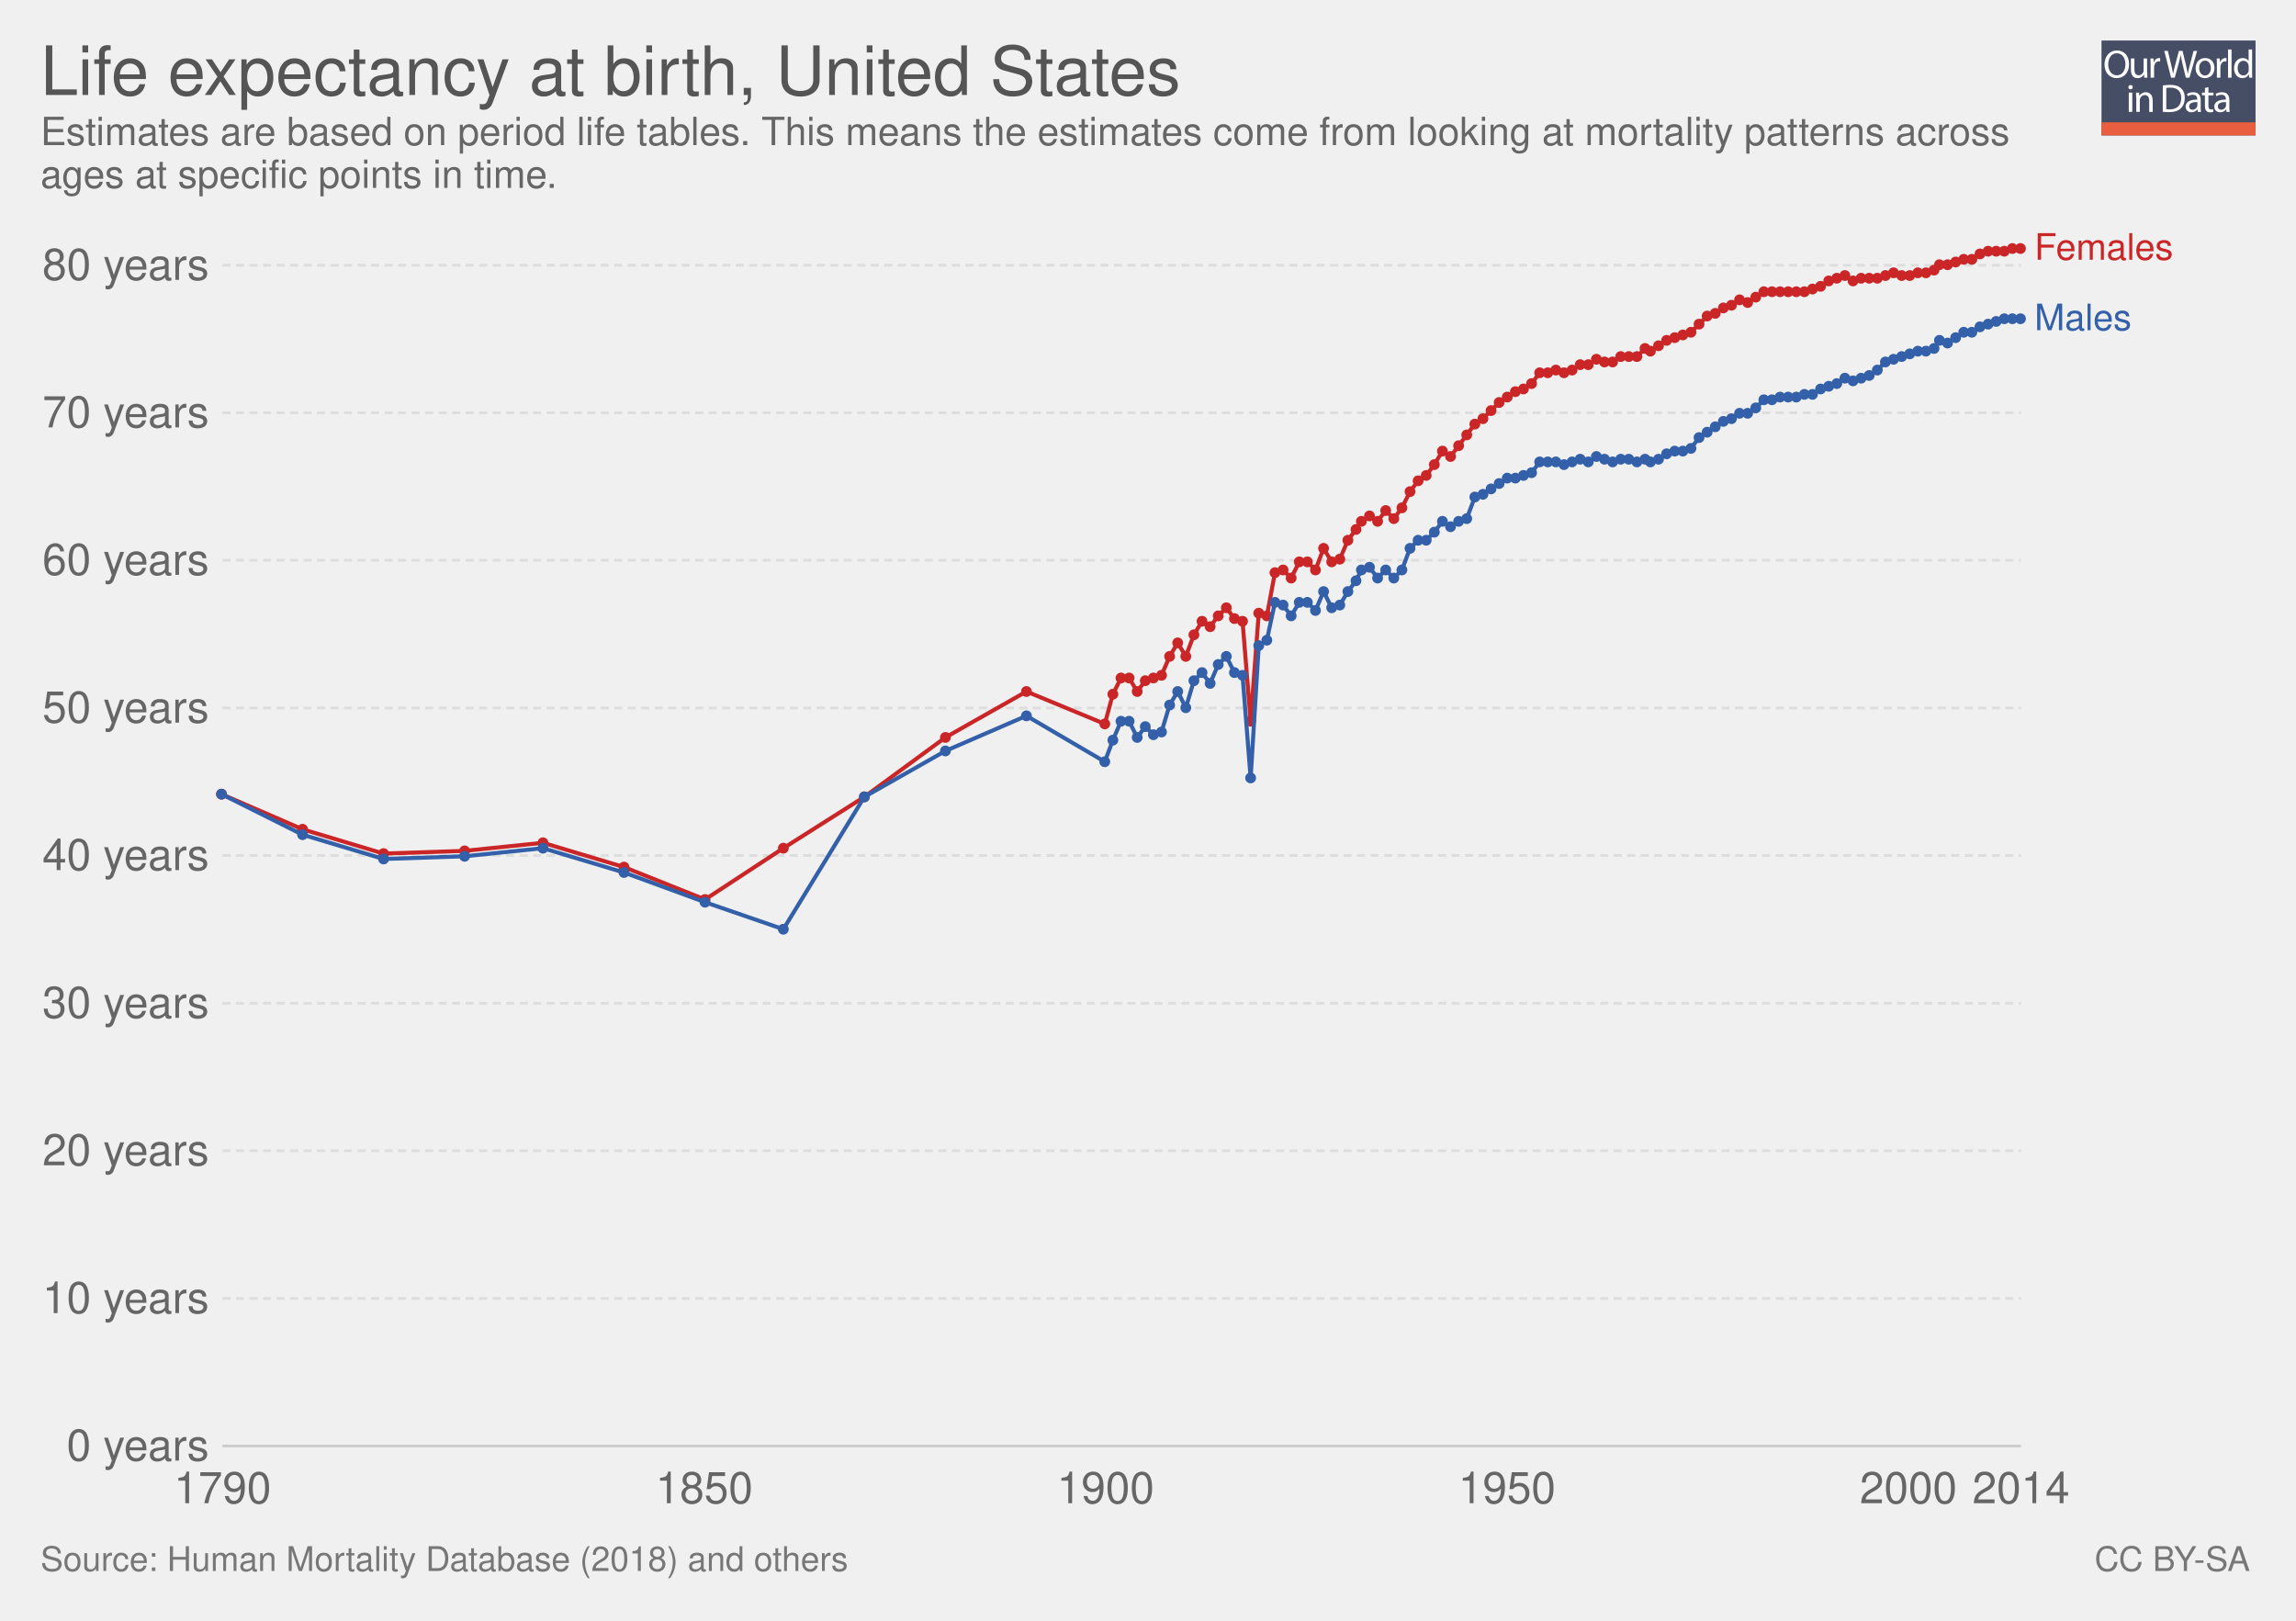
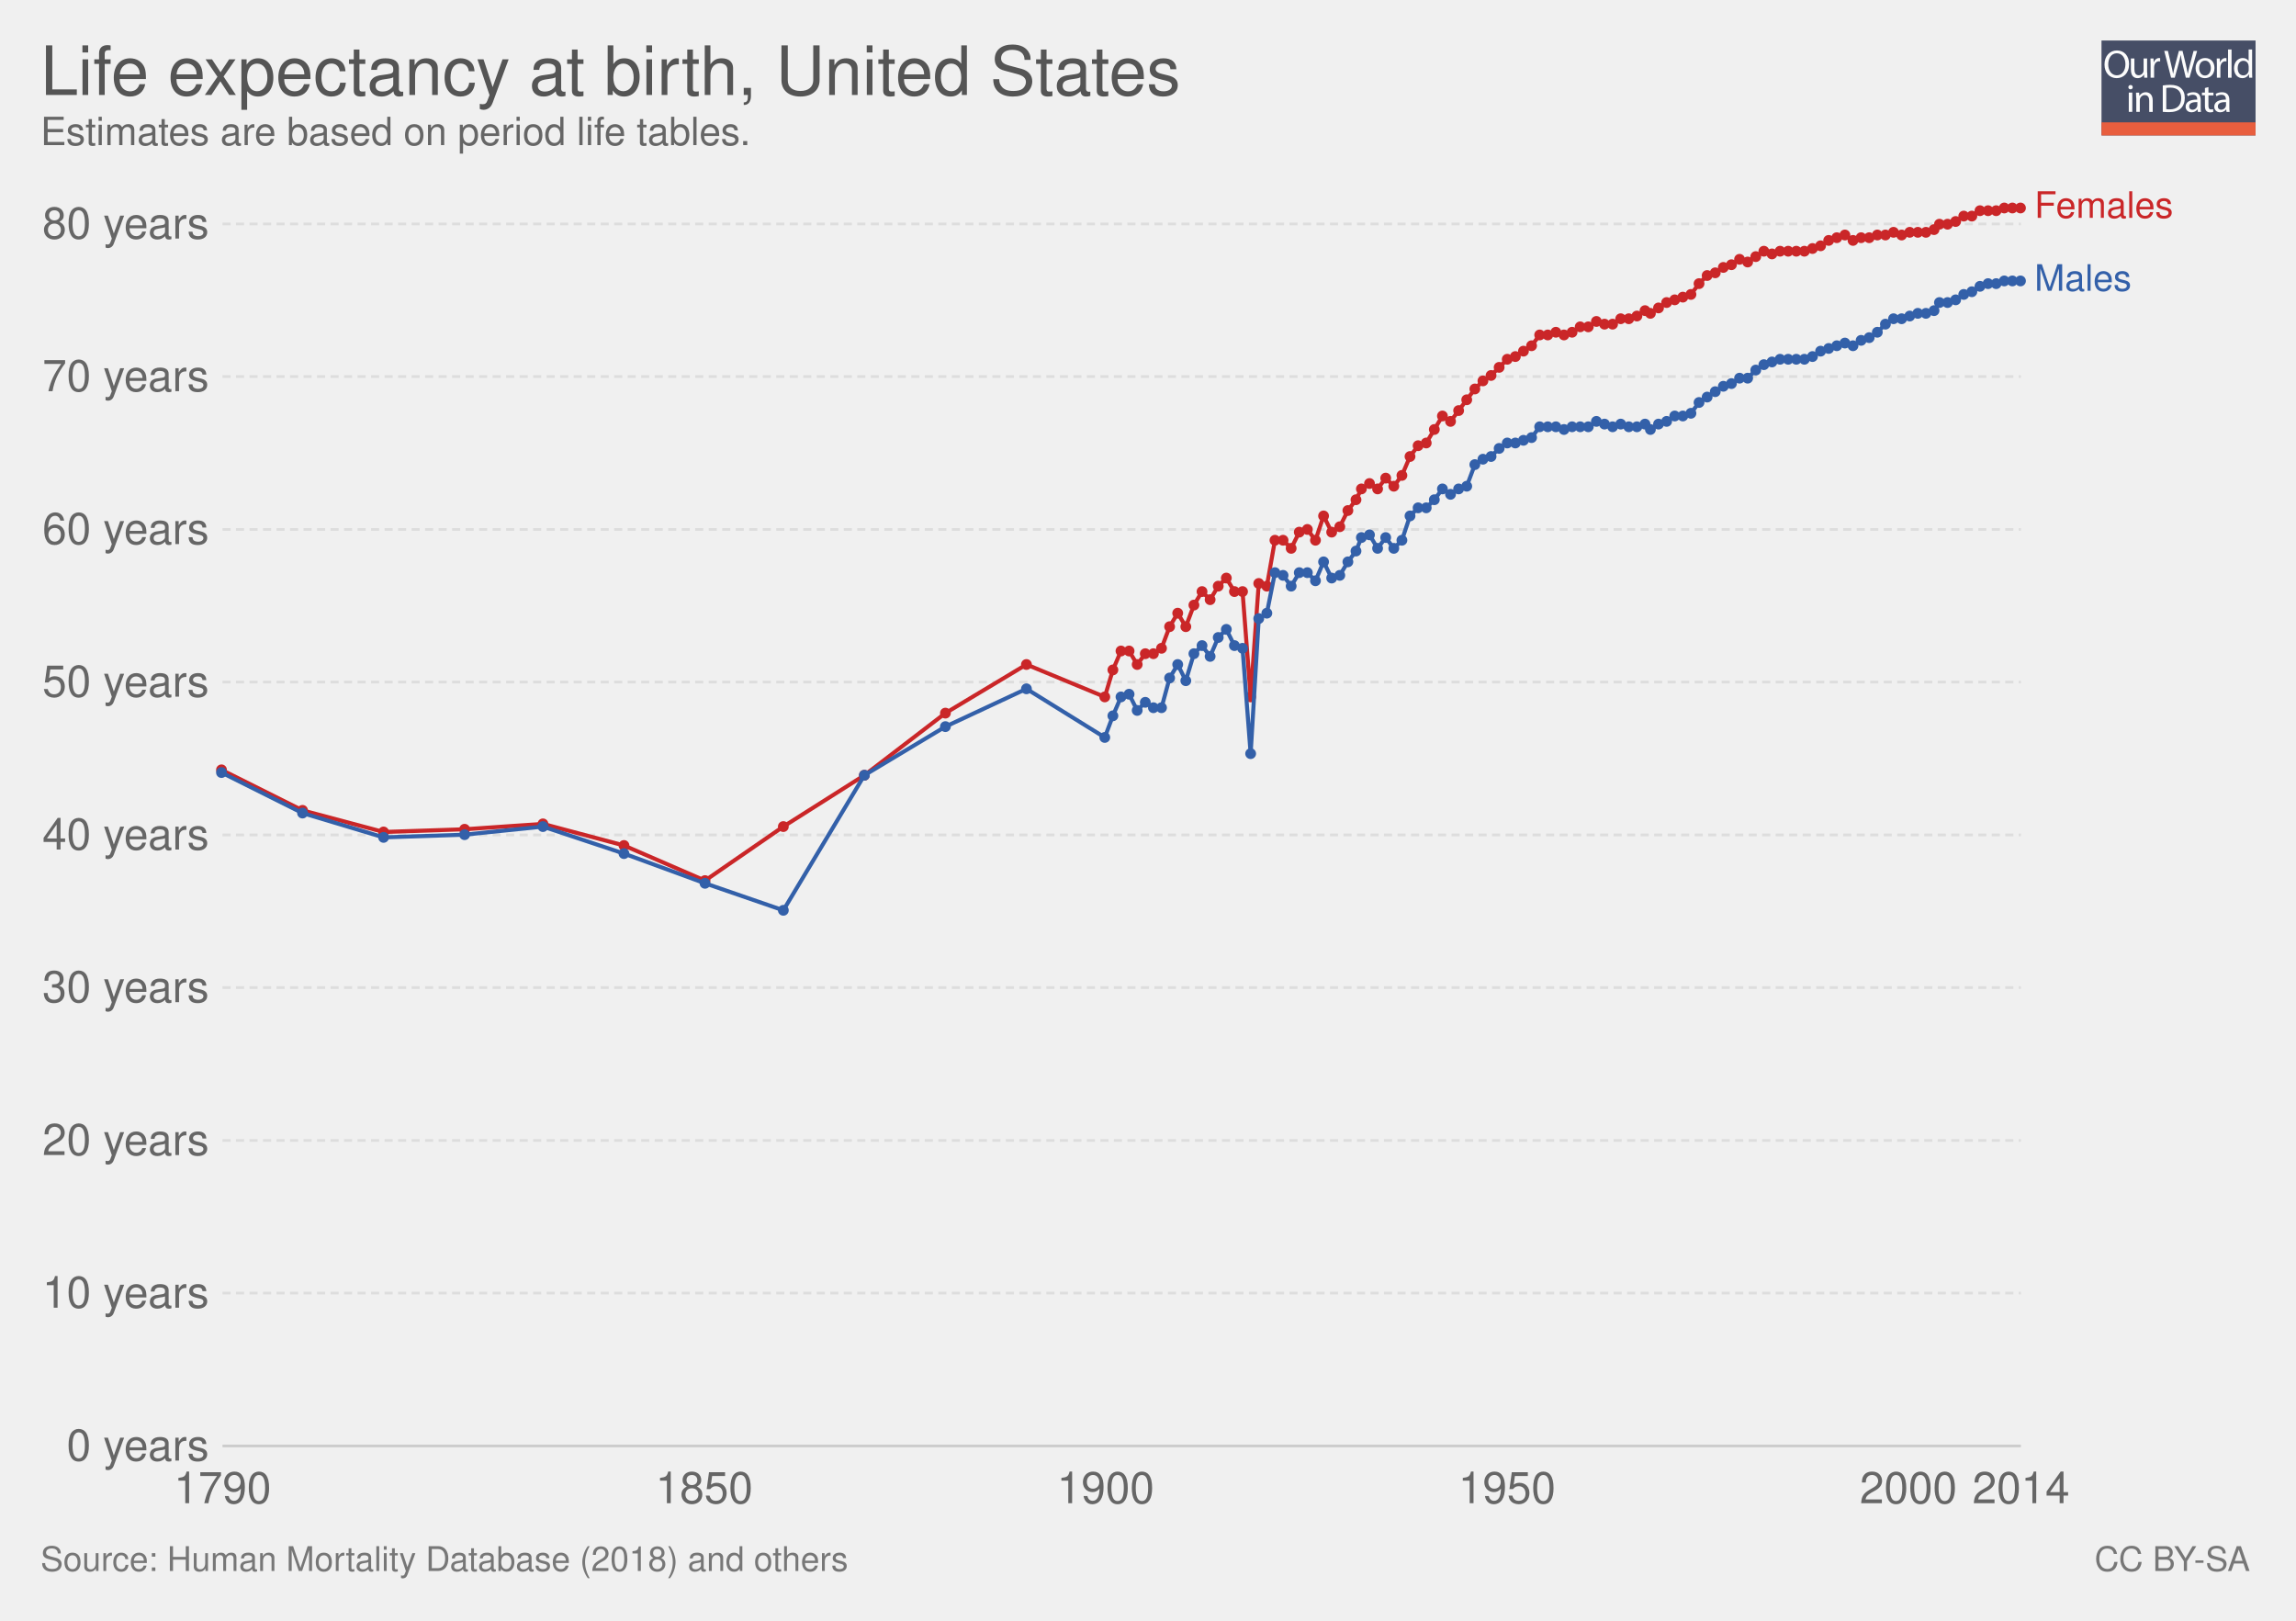
<svg xmlns="http://www.w3.org/2000/svg" xmlns:xlink="http://www.w3.org/1999/xlink" version="1.1" style="font-family: 'Helvetica Neue', Helvetica, Arial, sans-serif; font-size: 18px; background-color: white; text-rendering: optimizeLegibility; -webkit-font-smoothing: antialiased;" width="850" height="600">
  <g class="ChartTab">
    <g class="HeaderView">
      <g opacity="0.8" transform="translate(778, 15) scale(0.27)">
        <a xlink:href="https://ourworldindata.org" target="_blank">
          <g>
            <rect x="0" y="0" fill="#1B2543" width="211.2" height="130.1" />
            <rect x="0" y="112.2" fill="#E63912" width="211.2" height="17.9" />
            <g>
              <rect x="1.2" y="12.3" fill="none" width="210.2" height="99.2" />
              <path fill="#FFFFFF" d="M37.8,32.2c0,12.7-7.7,19.4-17.1,19.4c-9.7,0-16.6-7.5-16.6-18.7c0-11.7,7.3-19.3,17.1-19.3 C31.3,13.7,37.8,21.3,37.8,32.2z M9.2,32.8c0,7.9,4.3,14.9,11.8,14.9c7.5,0,11.8-6.9,11.8-15.3c0-7.3-3.8-14.9-11.8-14.9 C13.1,17.5,9.2,24.8,9.2,32.8z" />
              <path fill="#FFFFFF" d="M62.7,43.8c0,2.7,0.1,5.1,0.2,7.2h-4.3l-0.3-4.3h-0.1c-1.3,2.1-4,4.9-8.8,4.9c-4.2,0-9.1-2.3-9.1-11.6 V24.6h4.8v14.6c0,5,1.5,8.4,5.9,8.4c3.2,0,5.5-2.2,6.3-4.4c0.3-0.7,0.4-1.6,0.4-2.5V24.6h4.8V43.8z" />
              <path fill="#FFFFFF" d="M67.3,32.8c0-3.1-0.1-5.8-0.2-8.2h4.2l0.2,5.2h0.2c1.2-3.5,4.1-5.8,7.3-5.8c0.5,0,0.9,0.1,1.4,0.2v4.5 c-0.5-0.1-1-0.2-1.6-0.2c-3.4,0-5.8,2.6-6.5,6.2c-0.1,0.7-0.2,1.4-0.2,2.2V51h-4.8V32.8z" />
              <path fill="#FFFFFF" d="M95.4,51l-9.4-36.8h5l4.4,18.6c1.1,4.6,2.1,9.2,2.7,12.7h0.1c0.6-3.7,1.8-8,3-12.8l4.9-18.5h5l4.5,18.7 c1,4.4,2,8.7,2.6,12.6h0.1c0.8-4,1.8-8.1,3-12.7l4.9-18.5h4.9L120.6,51h-5L111,31.9c-1.1-4.7-1.9-8.3-2.4-12h-0.1 c-0.7,3.7-1.5,7.3-2.8,12L100.4,51H95.4z" />
              <path fill="#FFFFFF" d="M154.9,37.6c0,9.8-6.8,14-13.2,14c-7.2,0-12.7-5.2-12.7-13.6c0-8.8,5.8-14,13.1-14 C149.8,24,154.9,29.5,154.9,37.6z M133.9,37.9c0,5.8,3.3,10.1,8,10.1c4.6,0,8-4.3,8-10.3c0-4.5-2.2-10.1-7.9-10.1 C136.3,27.6,133.9,32.8,133.9,37.9z" />
              <path fill="#FFFFFF" d="M158.2,32.8c0-3.1-0.1-5.8-0.2-8.2h4.2l0.2,5.2h0.2c1.2-3.5,4.1-5.8,7.3-5.8c0.5,0,0.9,0.1,1.4,0.2v4.5 c-0.5-0.1-1-0.2-1.6-0.2c-3.4,0-5.8,2.6-6.5,6.2c-0.1,0.7-0.2,1.4-0.2,2.2V51h-4.8V32.8z" />
              <path fill="#FFFFFF" d="M173.5,12.3h4.8V51h-4.8V12.3z" />
              <path fill="#FFFFFF" d="M206.5,12.3v31.9c0,2.3,0.1,5,0.2,6.8h-4.3l-0.2-4.6H202c-1.5,2.9-4.7,5.2-9,5.2 c-6.4,0-11.3-5.4-11.3-13.4c-0.1-8.8,5.4-14.2,11.9-14.2c4,0,6.8,1.9,8,4h0.1V12.3H206.5z M201.7,35.4c0-0.6-0.1-1.4-0.2-2 c-0.7-3.1-3.3-5.6-6.9-5.6c-5,0-7.9,4.4-7.9,10.2c0,5.3,2.6,9.8,7.8,9.8c3.2,0,6.2-2.1,7.1-5.7c0.2-0.7,0.2-1.3,0.2-2.1V35.4z" />
              <path fill="#FFFFFF" d="M42.8,64c0.1,1.6-1.1,2.9-3.1,2.9c-1.7,0-2.9-1.3-2.9-2.9c0-1.7,1.3-3,3-3C41.7,61,42.8,62.3,42.8,64z M37.4,97.8V71.4h4.8v26.4H37.4z" />
              <path fill="#FFFFFF" d="M47.5,78.6c0-2.7-0.1-5-0.2-7.1h4.3l0.3,4.4h0.1c1.3-2.5,4.4-5,8.8-5c3.7,0,9.4,2.2,9.4,11.2v15.8h-4.8 V82.6c0-4.3-1.6-7.8-6.1-7.8c-3.2,0-5.6,2.2-6.5,4.9c-0.2,0.6-0.3,1.4-0.3,2.2v15.9h-4.8V78.6z" />
              <path fill="#FFFFFF" d="M84,61.6c2.9-0.4,6.3-0.8,10.1-0.8c6.8,0,11.7,1.6,14.9,4.6c3.3,3,5.2,7.3,5.2,13.2c0,6-1.9,10.9-5.3,14.3 c-3.4,3.4-9.1,5.3-16.3,5.3c-3.4,0-6.2-0.2-8.6-0.4V61.6z M88.8,94.1c1.2,0.2,3,0.3,4.8,0.3c10.2,0,15.7-5.7,15.7-15.6 c0.1-8.7-4.9-14.2-14.9-14.2c-2.5,0-4.3,0.2-5.6,0.5V94.1z" />
              <path fill="#FFFFFF" d="M132.1,97.8l-0.4-3.3h-0.2c-1.5,2.1-4.3,3.9-8.1,3.9c-5.4,0-8.1-3.8-8.1-7.6c0-6.4,5.7-9.9,15.9-9.8v-0.5 c0-2.2-0.6-6.1-6-6.1c-2.5,0-5,0.8-6.9,2l-1.1-3.2c2.2-1.4,5.4-2.3,8.7-2.3c8.1,0,10.1,5.5,10.1,10.8v9.9c0,2.3,0.1,4.5,0.4,6.3 H132.1z M131.4,84.4c-5.3-0.1-11.2,0.8-11.2,5.9c0,3.1,2.1,4.6,4.5,4.6c3.4,0,5.6-2.2,6.4-4.4c0.2-0.5,0.3-1,0.3-1.5V84.4z" />
              <path fill="#FFFFFF" d="M146.6,63.9v7.6h6.9v3.7h-6.9v14.2c0,3.3,0.9,5.1,3.6,5.1c1.3,0,2.2-0.2,2.8-0.3l0.2,3.6 c-0.9,0.4-2.4,0.7-4.3,0.7c-2.2,0-4-0.7-5.2-2c-1.4-1.4-1.9-3.8-1.9-6.9V75.1h-4.1v-3.7h4.1v-6.3L146.6,63.9z" />
              <path fill="#FFFFFF" d="M171.4,97.8l-0.4-3.3h-0.2c-1.5,2.1-4.3,3.9-8.1,3.9c-5.4,0-8.1-3.8-8.1-7.6c0-6.4,5.7-9.9,15.9-9.8v-0.5 c0-2.2-0.6-6.1-6-6.1c-2.5,0-5,0.8-6.9,2l-1.1-3.2c2.2-1.4,5.4-2.3,8.7-2.3c8.1,0,10.1,5.5,10.1,10.8v9.9c0,2.3,0.1,4.5,0.4,6.3 H171.4z M170.7,84.4c-5.3-0.1-11.2,0.8-11.2,5.9c0,3.1,2.1,4.6,4.5,4.6c3.4,0,5.6-2.2,6.4-4.4c0.2-0.5,0.3-1,0.3-1.5V84.4z" />
            </g>
          </g>
        </a>
      </g>
      <a href="https://ourworldindata.org/grapher/life-expectation-at-birth-by-sex" target="_blank">
        <text font-size="25.20" x="15.0" y="35.2" fill="#555">
          <tspan x="15" y="35.16">Life expectancy at birth, United States</tspan>
        </text>
      </a>
      <text font-size="14.40" x="15.0" y="53.7" fill="#666">
-         <tspan x="15" y="53.72">Estimates are based on period life tables. This means the estimates come from looking at mortality patterns across</tspan>
-         <tspan x="15" y="69.56">ages at specific points in time. </tspan>
+         <tspan x="15" y="53.72">Estimates are based on period life tables.</tspan>
      </text>
    </g>
    <g class="LineChart">
      <defs>
        <clipPath id="boundsClip-1">
-           <rect x="72.37" y="0" width="830" height="928.8" />
+           <rect x="72.37" y="0" width="830" height="959.8" />
        </clipPath>
      </defs>
      <g class="AxisBoxView">
        <g class="HorizontalAxis">
          <text x="82.4" y="556.5" fill="#666" text-anchor="middle" font-size="16.2">1790</text>
          <text x="260.7" y="556.5" fill="#666" text-anchor="middle" font-size="16.2">1850</text>
          <text x="409.3" y="556.5" fill="#666" text-anchor="middle" font-size="16.2">1900</text>
          <text x="557.9" y="556.5" fill="#666" text-anchor="middle" font-size="16.2">1950</text>
          <text x="706.5" y="556.5" fill="#666" text-anchor="middle" font-size="16.2">2000</text>
          <text x="748.2" y="556.5" fill="#666" text-anchor="middle" font-size="16.2">2014</text>
        </g>
        <g class="VerticalAxis">
          <text x="77.37" y="535.3" fill="#666" dominant-baseline="middle" text-anchor="end" font-size="16.2">0 years</text>
-           <text x="77.37" y="480.7" fill="#666" dominant-baseline="middle" text-anchor="end" font-size="16.2">10 years</text>
-           <text x="77.37" y="426" fill="#666" dominant-baseline="middle" text-anchor="end" font-size="16.2">20 years</text>
-           <text x="77.37" y="371.4" fill="#666" dominant-baseline="middle" text-anchor="end" font-size="16.2">30 years</text>
-           <text x="77.37" y="316.7" fill="#666" dominant-baseline="middle" text-anchor="end" font-size="16.2">40 years</text>
-           <text x="77.37" y="262.1" fill="#666" dominant-baseline="middle" text-anchor="end" font-size="16.2">50 years</text>
-           <text x="77.37" y="207.4" fill="#666" dominant-baseline="middle" text-anchor="end" font-size="16.2">60 years</text>
-           <text x="77.37" y="152.8" fill="#666" dominant-baseline="middle" text-anchor="end" font-size="16.2">70 years</text>
-           <text x="77.37" y="98.2" fill="#666" dominant-baseline="middle" text-anchor="end" font-size="16.2">80 years</text>
+           <text x="77.37" y="478.7" fill="#666" dominant-baseline="middle" text-anchor="end" font-size="16.2">10 years</text>
+           <text x="77.37" y="422.2" fill="#666" dominant-baseline="middle" text-anchor="end" font-size="16.2">20 years</text>
+           <text x="77.37" y="365.6" fill="#666" dominant-baseline="middle" text-anchor="end" font-size="16.2">30 years</text>
+           <text x="77.37" y="309.1" fill="#666" dominant-baseline="middle" text-anchor="end" font-size="16.2">40 years</text>
+           <text x="77.37" y="252.5" fill="#666" dominant-baseline="middle" text-anchor="end" font-size="16.2">50 years</text>
+           <text x="77.37" y="196" fill="#666" dominant-baseline="middle" text-anchor="end" font-size="16.2">60 years</text>
+           <text x="77.37" y="139.4" fill="#666" dominant-baseline="middle" text-anchor="end" font-size="16.2">70 years</text>
+           <text x="77.37" y="82.9" fill="#666" dominant-baseline="middle" text-anchor="end" font-size="16.2">80 years</text>
        </g>
        <g class="AxisGridLines">
          <line x1="82.37" y1="535.3" x2="748.16" y2="535.3" stroke="#ccc" />
-           <line x1="82.37" y1="480.7" x2="748.16" y2="480.7" stroke="#ddd" stroke-dasharray="3,2" />
-           <line x1="82.37" y1="426" x2="748.16" y2="426" stroke="#ddd" stroke-dasharray="3,2" />
-           <line x1="82.37" y1="371.4" x2="748.16" y2="371.4" stroke="#ddd" stroke-dasharray="3,2" />
-           <line x1="82.37" y1="316.7" x2="748.16" y2="316.7" stroke="#ddd" stroke-dasharray="3,2" />
-           <line x1="82.37" y1="262.1" x2="748.16" y2="262.1" stroke="#ddd" stroke-dasharray="3,2" />
-           <line x1="82.37" y1="207.4" x2="748.16" y2="207.4" stroke="#ddd" stroke-dasharray="3,2" />
-           <line x1="82.37" y1="152.8" x2="748.16" y2="152.8" stroke="#ddd" stroke-dasharray="3,2" />
-           <line x1="82.37" y1="98.2" x2="748.16" y2="98.2" stroke="#ddd" stroke-dasharray="3,2" />
+           <line x1="82.37" y1="478.7" x2="748.16" y2="478.7" stroke="#ddd" stroke-dasharray="3,2" />
+           <line x1="82.37" y1="422.2" x2="748.16" y2="422.2" stroke="#ddd" stroke-dasharray="3,2" />
+           <line x1="82.37" y1="365.6" x2="748.16" y2="365.6" stroke="#ddd" stroke-dasharray="3,2" />
+           <line x1="82.37" y1="309.1" x2="748.16" y2="309.1" stroke="#ddd" stroke-dasharray="3,2" />
+           <line x1="82.37" y1="252.5" x2="748.16" y2="252.5" stroke="#ddd" stroke-dasharray="3,2" />
+           <line x1="82.37" y1="196" x2="748.16" y2="196" stroke="#ddd" stroke-dasharray="3,2" />
+           <line x1="82.37" y1="139.4" x2="748.16" y2="139.4" stroke="#ddd" stroke-dasharray="3,2" />
+           <line x1="82.37" y1="82.9" x2="748.16" y2="82.9" stroke="#ddd" stroke-dasharray="3,2" />
        </g>
      </g>
      <g clip-path="url(#boundsClip-1)">
        <g class="HeightedLegend clickable">
          <g class="legendMark">
-             <rect x="748.16" y="85.35" width="86.84" height="13.5" fill="#fff" opacity="0" />
-             <text font-size="13.50" x="753.2" y="96.1" fill="#ca2628">
-               <tspan x="753.16" y="96.15">Females</tspan>
+             <rect x="748.16" y="69.85" width="86.84" height="13.5" fill="#fff" opacity="0" />
+             <text font-size="13.50" x="753.2" y="80.6" fill="#ca2628">
+               <tspan x="753.16" y="80.65">Females</tspan>
            </text>
          </g>
          <g class="legendMark">
-             <rect x="748.16" y="111.45" width="71.045" height="13.5" fill="#fff" opacity="0" />
-             <text font-size="13.50" x="753.2" y="122.3" fill="#3360a9">
-               <tspan x="753.16" y="122.25">Males</tspan>
+             <rect x="748.16" y="96.85" width="71.045" height="13.5" fill="#fff" opacity="0" />
+             <text font-size="13.50" x="753.2" y="107.6" fill="#3360a9">
+               <tspan x="753.16" y="107.65">Males</tspan>
            </text>
          </g>
        </g>
        <g class="Lines">
-           <rect x="82" y="92" width="666" height="443" fill="rgba(255,255,255,0)" opacity="0" />
+           <rect x="82" y="77" width="666" height="459" fill="rgba(255,255,255,0)" opacity="0" />
          <g class="key-United-States_0">
-             <path stroke="#ca2628" stroke-linecap="round" d="M82 294L112 307L142 316L172 315L201 312L231 321L261 333L290 314L320 295L350 273L380 256L409 268L412 257L415 251L418 251L421 256L424 252L427 251L430 250L433 243L436 238L439 243L442 235L445 230L448 232L451 228L454 225L457 229L460 230L463 267L466 227L469 228L472 212L475 211L478 214L481 208L484 208L487 211L490 203L493 208L496 207L499 200L502 196L504 193L507 191L510 193L513 189L516 192L519 188L522 182L525 178L528 176L531 172L534 167L537 169L540 165L543 161L546 157L549 155L552 152L555 149L558 147L561 145L564 144L567 142L570 138L573 138L576 137L579 138L582 137L585 135L588 135L591 133L594 134L597 134L600 132L603 132L606 132L609 129L611 130L614 128L617 126L620 125L623 124L626 123L629 120L632 117L635 116L638 114L641 113L644 111L647 112L650 110L653 108L656 108L659 108L662 108L665 108L668 108L671 107L674 106L677 104L680 103L683 102L686 104L689 103L692 103L695 103L698 102L701 101L704 102L707 102L710 101L713 101L716 100L718 98L721 98L724 97L727 96L730 96L733 94L736 93L739 93L742 93L745 92L748 92" fill="none" stroke-width="1.5" />
+             <path stroke="#ca2628" stroke-linecap="round" d="M82 285L112 300L142 308L172 307L201 305L231 313L261 326L290 306L320 287L350 264L380 246L409 258L412 248L415 241L418 241L421 246L424 242L427 242L430 240L433 232L436 227L439 232L442 224L445 219L448 222L451 217L454 214L457 219L460 219L463 258L466 216L469 217L472 200L475 200L478 203L481 197L484 196L487 200L490 191L493 197L496 195L499 189L502 185L504 181L507 179L510 181L513 177L516 180L519 176L522 169L525 165L528 164L531 159L534 154L537 156L540 152L543 148L546 144L549 141L552 139L555 136L558 133L561 132L564 130L567 128L570 124L573 124L576 123L579 124L582 123L585 121L588 121L591 119L594 120L597 120L600 118L603 118L606 117L609 115L611 116L614 114L617 112L620 111L623 110L626 109L629 105L632 102L635 101L638 99L641 98L644 96L647 97L650 95L653 93L656 94L659 93L662 93L665 93L668 93L671 92L674 91L677 89L680 88L683 87L686 89L689 88L692 88L695 87L698 87L701 86L704 87L707 86L710 86L713 86L716 85L718 83L721 83L724 82L727 80L730 80L733 78L736 78L739 78L742 77L745 77L748 77" fill="none" stroke-width="1.5" />
            <g fill="#ca2628">
-               <circle cx="82" cy="294" r="2" />
-               <circle cx="112" cy="307" r="2" />
-               <circle cx="142" cy="316" r="2" />
-               <circle cx="172" cy="315" r="2" />
-               <circle cx="201" cy="312" r="2" />
-               <circle cx="231" cy="321" r="2" />
-               <circle cx="261" cy="333" r="2" />
-               <circle cx="290" cy="314" r="2" />
-               <circle cx="320" cy="295" r="2" />
-               <circle cx="350" cy="273" r="2" />
-               <circle cx="380" cy="256" r="2" />
-               <circle cx="409" cy="268" r="2" />
-               <circle cx="412" cy="257" r="2" />
-               <circle cx="415" cy="251" r="2" />
-               <circle cx="418" cy="251" r="2" />
-               <circle cx="421" cy="256" r="2" />
-               <circle cx="424" cy="252" r="2" />
-               <circle cx="427" cy="251" r="2" />
-               <circle cx="430" cy="250" r="2" />
-               <circle cx="433" cy="243" r="2" />
-               <circle cx="436" cy="238" r="2" />
-               <circle cx="439" cy="243" r="2" />
-               <circle cx="442" cy="235" r="2" />
-               <circle cx="445" cy="230" r="2" />
-               <circle cx="448" cy="232" r="2" />
-               <circle cx="451" cy="228" r="2" />
-               <circle cx="454" cy="225" r="2" />
-               <circle cx="457" cy="229" r="2" />
-               <circle cx="460" cy="230" r="2" />
-               <circle cx="463" cy="267" r="2" />
-               <circle cx="466" cy="227" r="2" />
-               <circle cx="469" cy="228" r="2" />
+               <circle cx="82" cy="285" r="2" />
+               <circle cx="112" cy="300" r="2" />
+               <circle cx="142" cy="308" r="2" />
+               <circle cx="172" cy="307" r="2" />
+               <circle cx="201" cy="305" r="2" />
+               <circle cx="231" cy="313" r="2" />
+               <circle cx="261" cy="326" r="2" />
+               <circle cx="290" cy="306" r="2" />
+               <circle cx="320" cy="287" r="2" />
+               <circle cx="350" cy="264" r="2" />
+               <circle cx="380" cy="246" r="2" />
+               <circle cx="409" cy="258" r="2" />
+               <circle cx="412" cy="248" r="2" />
+               <circle cx="415" cy="241" r="2" />
+               <circle cx="418" cy="241" r="2" />
+               <circle cx="421" cy="246" r="2" />
+               <circle cx="424" cy="242" r="2" />
+               <circle cx="427" cy="242" r="2" />
+               <circle cx="430" cy="240" r="2" />
+               <circle cx="433" cy="232" r="2" />
+               <circle cx="436" cy="227" r="2" />
+               <circle cx="439" cy="232" r="2" />
+               <circle cx="442" cy="224" r="2" />
+               <circle cx="445" cy="219" r="2" />
+               <circle cx="448" cy="222" r="2" />
+               <circle cx="451" cy="217" r="2" />
+               <circle cx="454" cy="214" r="2" />
+               <circle cx="457" cy="219" r="2" />
+               <circle cx="460" cy="219" r="2" />
+               <circle cx="463" cy="258" r="2" />
+               <circle cx="466" cy="216" r="2" />
+               <circle cx="469" cy="217" r="2" />
+               <circle cx="472" cy="200" r="2" />
+               <circle cx="475" cy="200" r="2" />
+               <circle cx="478" cy="203" r="2" />
+               <circle cx="481" cy="197" r="2" />
+               <circle cx="484" cy="196" r="2" />
+               <circle cx="487" cy="200" r="2" />
+               <circle cx="490" cy="191" r="2" />
+               <circle cx="493" cy="197" r="2" />
+               <circle cx="496" cy="195" r="2" />
+               <circle cx="499" cy="189" r="2" />
+               <circle cx="502" cy="185" r="2" />
+               <circle cx="504" cy="181" r="2" />
+               <circle cx="507" cy="179" r="2" />
+               <circle cx="510" cy="181" r="2" />
+               <circle cx="513" cy="177" r="2" />
+               <circle cx="516" cy="180" r="2" />
+               <circle cx="519" cy="176" r="2" />
+               <circle cx="522" cy="169" r="2" />
+               <circle cx="525" cy="165" r="2" />
+               <circle cx="528" cy="164" r="2" />
+               <circle cx="531" cy="159" r="2" />
+               <circle cx="534" cy="154" r="2" />
+               <circle cx="537" cy="156" r="2" />
+               <circle cx="540" cy="152" r="2" />
+               <circle cx="543" cy="148" r="2" />
+               <circle cx="546" cy="144" r="2" />
+               <circle cx="549" cy="141" r="2" />
+               <circle cx="552" cy="139" r="2" />
+               <circle cx="555" cy="136" r="2" />
+               <circle cx="558" cy="133" r="2" />
+               <circle cx="561" cy="132" r="2" />
+               <circle cx="564" cy="130" r="2" />
+               <circle cx="567" cy="128" r="2" />
+               <circle cx="570" cy="124" r="2" />
+               <circle cx="573" cy="124" r="2" />
+               <circle cx="576" cy="123" r="2" />
+               <circle cx="579" cy="124" r="2" />
+               <circle cx="582" cy="123" r="2" />
+               <circle cx="585" cy="121" r="2" />
+               <circle cx="588" cy="121" r="2" />
+               <circle cx="591" cy="119" r="2" />
+               <circle cx="594" cy="120" r="2" />
+               <circle cx="597" cy="120" r="2" />
+               <circle cx="600" cy="118" r="2" />
+               <circle cx="603" cy="118" r="2" />
+               <circle cx="606" cy="117" r="2" />
+               <circle cx="609" cy="115" r="2" />
+               <circle cx="611" cy="116" r="2" />
+               <circle cx="614" cy="114" r="2" />
+               <circle cx="617" cy="112" r="2" />
+               <circle cx="620" cy="111" r="2" />
+               <circle cx="623" cy="110" r="2" />
+               <circle cx="626" cy="109" r="2" />
+               <circle cx="629" cy="105" r="2" />
+               <circle cx="632" cy="102" r="2" />
+               <circle cx="635" cy="101" r="2" />
+               <circle cx="638" cy="99" r="2" />
+               <circle cx="641" cy="98" r="2" />
+               <circle cx="644" cy="96" r="2" />
+               <circle cx="647" cy="97" r="2" />
+               <circle cx="650" cy="95" r="2" />
+               <circle cx="653" cy="93" r="2" />
+               <circle cx="656" cy="94" r="2" />
+               <circle cx="659" cy="93" r="2" />
+               <circle cx="662" cy="93" r="2" />
+               <circle cx="665" cy="93" r="2" />
+               <circle cx="668" cy="93" r="2" />
+               <circle cx="671" cy="92" r="2" />
+               <circle cx="674" cy="91" r="2" />
+               <circle cx="677" cy="89" r="2" />
+               <circle cx="680" cy="88" r="2" />
+               <circle cx="683" cy="87" r="2" />
+               <circle cx="686" cy="89" r="2" />
+               <circle cx="689" cy="88" r="2" />
+               <circle cx="692" cy="88" r="2" />
+               <circle cx="695" cy="87" r="2" />
+               <circle cx="698" cy="87" r="2" />
+               <circle cx="701" cy="86" r="2" />
+               <circle cx="704" cy="87" r="2" />
+               <circle cx="707" cy="86" r="2" />
+               <circle cx="710" cy="86" r="2" />
+               <circle cx="713" cy="86" r="2" />
+               <circle cx="716" cy="85" r="2" />
+               <circle cx="718" cy="83" r="2" />
+               <circle cx="721" cy="83" r="2" />
+               <circle cx="724" cy="82" r="2" />
+               <circle cx="727" cy="80" r="2" />
+               <circle cx="730" cy="80" r="2" />
+               <circle cx="733" cy="78" r="2" />
+               <circle cx="736" cy="78" r="2" />
+               <circle cx="739" cy="78" r="2" />
+               <circle cx="742" cy="77" r="2" />
+               <circle cx="745" cy="77" r="2" />
+               <circle cx="748" cy="77" r="2" />
+             </g>
+           </g>
+           <g class="key-United-States_1">
+             <path stroke="#3360a9" stroke-linecap="round" d="M82 286L112 301L142 310L172 309L201 306L231 316L261 327L290 337L320 287L350 269L380 255L409 273L412 265L415 258L418 257L421 263L424 260L427 262L430 262L433 251L436 246L439 252L442 242L445 239L448 243L451 236L454 233L457 239L460 240L463 279L466 229L469 227L472 212L475 213L478 217L481 212L484 212L487 215L490 208L493 214L496 213L499 208L502 204L504 199L507 198L510 203L513 199L516 203L519 200L522 191L525 188L528 188L531 185L534 181L537 183L540 181L543 180L546 172L549 170L552 169L555 166L558 164L561 164L564 163L567 162L570 158L573 158L576 158L579 159L582 158L585 158L588 158L591 156L594 157L597 158L600 157L603 158L606 158L609 157L611 159L614 157L617 156L620 154L623 154L626 153L629 149L632 147L635 145L638 143L641 142L644 140L647 140L650 137L653 135L656 134L659 133L662 133L665 133L668 133L671 132L674 130L677 129L680 128L683 127L686 128L689 126L692 125L695 123L698 120L701 118L704 118L707 117L710 116L713 116L716 115L718 112L721 112L724 111L727 109L730 108L733 106L736 105L739 105L742 104L745 104L748 104" fill="none" stroke-width="1.5" />
+             <g fill="#3360a9">
+               <circle cx="82" cy="286" r="2" />
+               <circle cx="112" cy="301" r="2" />
+               <circle cx="142" cy="310" r="2" />
+               <circle cx="172" cy="309" r="2" />
+               <circle cx="201" cy="306" r="2" />
+               <circle cx="231" cy="316" r="2" />
+               <circle cx="261" cy="327" r="2" />
+               <circle cx="290" cy="337" r="2" />
+               <circle cx="320" cy="287" r="2" />
+               <circle cx="350" cy="269" r="2" />
+               <circle cx="380" cy="255" r="2" />
+               <circle cx="409" cy="273" r="2" />
+               <circle cx="412" cy="265" r="2" />
+               <circle cx="415" cy="258" r="2" />
+               <circle cx="418" cy="257" r="2" />
+               <circle cx="421" cy="263" r="2" />
+               <circle cx="424" cy="260" r="2" />
+               <circle cx="427" cy="262" r="2" />
+               <circle cx="430" cy="262" r="2" />
+               <circle cx="433" cy="251" r="2" />
+               <circle cx="436" cy="246" r="2" />
+               <circle cx="439" cy="252" r="2" />
+               <circle cx="442" cy="242" r="2" />
+               <circle cx="445" cy="239" r="2" />
+               <circle cx="448" cy="243" r="2" />
+               <circle cx="451" cy="236" r="2" />
+               <circle cx="454" cy="233" r="2" />
+               <circle cx="457" cy="239" r="2" />
+               <circle cx="460" cy="240" r="2" />
+               <circle cx="463" cy="279" r="2" />
+               <circle cx="466" cy="229" r="2" />
+               <circle cx="469" cy="227" r="2" />
              <circle cx="472" cy="212" r="2" />
-               <circle cx="475" cy="211" r="2" />
-               <circle cx="478" cy="214" r="2" />
-               <circle cx="481" cy="208" r="2" />
-               <circle cx="484" cy="208" r="2" />
-               <circle cx="487" cy="211" r="2" />
-               <circle cx="490" cy="203" r="2" />
-               <circle cx="493" cy="208" r="2" />
-               <circle cx="496" cy="207" r="2" />
-               <circle cx="499" cy="200" r="2" />
-               <circle cx="502" cy="196" r="2" />
-               <circle cx="504" cy="193" r="2" />
-               <circle cx="507" cy="191" r="2" />
-               <circle cx="510" cy="193" r="2" />
-               <circle cx="513" cy="189" r="2" />
-               <circle cx="516" cy="192" r="2" />
-               <circle cx="519" cy="188" r="2" />
-               <circle cx="522" cy="182" r="2" />
-               <circle cx="525" cy="178" r="2" />
-               <circle cx="528" cy="176" r="2" />
-               <circle cx="531" cy="172" r="2" />
-               <circle cx="534" cy="167" r="2" />
-               <circle cx="537" cy="169" r="2" />
-               <circle cx="540" cy="165" r="2" />
-               <circle cx="543" cy="161" r="2" />
-               <circle cx="546" cy="157" r="2" />
-               <circle cx="549" cy="155" r="2" />
-               <circle cx="552" cy="152" r="2" />
-               <circle cx="555" cy="149" r="2" />
-               <circle cx="558" cy="147" r="2" />
-               <circle cx="561" cy="145" r="2" />
-               <circle cx="564" cy="144" r="2" />
-               <circle cx="567" cy="142" r="2" />
-               <circle cx="570" cy="138" r="2" />
-               <circle cx="573" cy="138" r="2" />
-               <circle cx="576" cy="137" r="2" />
-               <circle cx="579" cy="138" r="2" />
-               <circle cx="582" cy="137" r="2" />
-               <circle cx="585" cy="135" r="2" />
-               <circle cx="588" cy="135" r="2" />
-               <circle cx="591" cy="133" r="2" />
-               <circle cx="594" cy="134" r="2" />
-               <circle cx="597" cy="134" r="2" />
-               <circle cx="600" cy="132" r="2" />
-               <circle cx="603" cy="132" r="2" />
-               <circle cx="606" cy="132" r="2" />
-               <circle cx="609" cy="129" r="2" />
-               <circle cx="611" cy="130" r="2" />
-               <circle cx="614" cy="128" r="2" />
-               <circle cx="617" cy="126" r="2" />
-               <circle cx="620" cy="125" r="2" />
-               <circle cx="623" cy="124" r="2" />
-               <circle cx="626" cy="123" r="2" />
-               <circle cx="629" cy="120" r="2" />
-               <circle cx="632" cy="117" r="2" />
-               <circle cx="635" cy="116" r="2" />
-               <circle cx="638" cy="114" r="2" />
-               <circle cx="641" cy="113" r="2" />
-               <circle cx="644" cy="111" r="2" />
-               <circle cx="647" cy="112" r="2" />
-               <circle cx="650" cy="110" r="2" />
-               <circle cx="653" cy="108" r="2" />
-               <circle cx="656" cy="108" r="2" />
-               <circle cx="659" cy="108" r="2" />
-               <circle cx="662" cy="108" r="2" />
-               <circle cx="665" cy="108" r="2" />
-               <circle cx="668" cy="108" r="2" />
-               <circle cx="671" cy="107" r="2" />
-               <circle cx="674" cy="106" r="2" />
-               <circle cx="677" cy="104" r="2" />
-               <circle cx="680" cy="103" r="2" />
-               <circle cx="683" cy="102" r="2" />
-               <circle cx="686" cy="104" r="2" />
-               <circle cx="689" cy="103" r="2" />
-               <circle cx="692" cy="103" r="2" />
-               <circle cx="695" cy="103" r="2" />
-               <circle cx="698" cy="102" r="2" />
-               <circle cx="701" cy="101" r="2" />
-               <circle cx="704" cy="102" r="2" />
-               <circle cx="707" cy="102" r="2" />
-               <circle cx="710" cy="101" r="2" />
-               <circle cx="713" cy="101" r="2" />
-               <circle cx="716" cy="100" r="2" />
-               <circle cx="718" cy="98" r="2" />
-               <circle cx="721" cy="98" r="2" />
-               <circle cx="724" cy="97" r="2" />
-               <circle cx="727" cy="96" r="2" />
-               <circle cx="730" cy="96" r="2" />
-               <circle cx="733" cy="94" r="2" />
-               <circle cx="736" cy="93" r="2" />
-               <circle cx="739" cy="93" r="2" />
-               <circle cx="742" cy="93" r="2" />
-               <circle cx="745" cy="92" r="2" />
-               <circle cx="748" cy="92" r="2" />
-             </g>
-           </g>
-           <g class="key-United-States_1">
-             <path stroke="#3360a9" stroke-linecap="round" d="M82 294L112 309L142 318L172 317L201 314L231 323L261 334L290 344L320 295L350 278L380 265L409 282L412 274L415 267L418 267L421 273L424 269L427 272L430 271L433 261L436 256L439 262L442 252L445 249L448 253L451 246L454 243L457 249L460 250L463 288L466 239L469 237L472 223L475 224L478 228L481 223L484 223L487 226L490 219L493 225L496 224L499 219L502 215L504 211L507 210L510 214L513 211L516 214L519 211L522 203L525 200L528 200L531 197L534 193L537 195L540 193L543 192L546 184L549 183L552 181L555 179L558 177L561 177L564 176L567 175L570 171L573 171L576 171L579 172L582 171L585 170L588 171L591 169L594 170L597 171L600 170L603 170L606 171L609 170L611 171L614 170L617 168L620 167L623 167L626 166L629 162L632 160L635 158L638 156L641 155L644 153L647 153L650 151L653 148L656 148L659 147L662 147L665 147L668 146L671 146L674 144L677 143L680 142L683 140L686 141L689 140L692 139L695 137L698 134L701 133L704 132L707 131L710 130L713 130L716 129L718 126L721 127L724 125L727 123L730 123L733 121L736 120L739 119L742 118L745 118L748 118" fill="none" stroke-width="1.5" />
-             <g fill="#3360a9">
-               <circle cx="82" cy="294" r="2" />
-               <circle cx="112" cy="309" r="2" />
-               <circle cx="142" cy="318" r="2" />
-               <circle cx="172" cy="317" r="2" />
-               <circle cx="201" cy="314" r="2" />
-               <circle cx="231" cy="323" r="2" />
-               <circle cx="261" cy="334" r="2" />
-               <circle cx="290" cy="344" r="2" />
-               <circle cx="320" cy="295" r="2" />
-               <circle cx="350" cy="278" r="2" />
-               <circle cx="380" cy="265" r="2" />
-               <circle cx="409" cy="282" r="2" />
-               <circle cx="412" cy="274" r="2" />
-               <circle cx="415" cy="267" r="2" />
-               <circle cx="418" cy="267" r="2" />
-               <circle cx="421" cy="273" r="2" />
-               <circle cx="424" cy="269" r="2" />
-               <circle cx="427" cy="272" r="2" />
-               <circle cx="430" cy="271" r="2" />
-               <circle cx="433" cy="261" r="2" />
-               <circle cx="436" cy="256" r="2" />
-               <circle cx="439" cy="262" r="2" />
-               <circle cx="442" cy="252" r="2" />
-               <circle cx="445" cy="249" r="2" />
-               <circle cx="448" cy="253" r="2" />
-               <circle cx="451" cy="246" r="2" />
-               <circle cx="454" cy="243" r="2" />
-               <circle cx="457" cy="249" r="2" />
-               <circle cx="460" cy="250" r="2" />
-               <circle cx="463" cy="288" r="2" />
-               <circle cx="466" cy="239" r="2" />
-               <circle cx="469" cy="237" r="2" />
-               <circle cx="472" cy="223" r="2" />
-               <circle cx="475" cy="224" r="2" />
-               <circle cx="478" cy="228" r="2" />
-               <circle cx="481" cy="223" r="2" />
-               <circle cx="484" cy="223" r="2" />
-               <circle cx="487" cy="226" r="2" />
-               <circle cx="490" cy="219" r="2" />
-               <circle cx="493" cy="225" r="2" />
-               <circle cx="496" cy="224" r="2" />
-               <circle cx="499" cy="219" r="2" />
-               <circle cx="502" cy="215" r="2" />
-               <circle cx="504" cy="211" r="2" />
-               <circle cx="507" cy="210" r="2" />
-               <circle cx="510" cy="214" r="2" />
-               <circle cx="513" cy="211" r="2" />
-               <circle cx="516" cy="214" r="2" />
-               <circle cx="519" cy="211" r="2" />
-               <circle cx="522" cy="203" r="2" />
-               <circle cx="525" cy="200" r="2" />
-               <circle cx="528" cy="200" r="2" />
-               <circle cx="531" cy="197" r="2" />
-               <circle cx="534" cy="193" r="2" />
-               <circle cx="537" cy="195" r="2" />
-               <circle cx="540" cy="193" r="2" />
-               <circle cx="543" cy="192" r="2" />
-               <circle cx="546" cy="184" r="2" />
-               <circle cx="549" cy="183" r="2" />
-               <circle cx="552" cy="181" r="2" />
-               <circle cx="555" cy="179" r="2" />
-               <circle cx="558" cy="177" r="2" />
-               <circle cx="561" cy="177" r="2" />
-               <circle cx="564" cy="176" r="2" />
-               <circle cx="567" cy="175" r="2" />
-               <circle cx="570" cy="171" r="2" />
-               <circle cx="573" cy="171" r="2" />
-               <circle cx="576" cy="171" r="2" />
-               <circle cx="579" cy="172" r="2" />
-               <circle cx="582" cy="171" r="2" />
-               <circle cx="585" cy="170" r="2" />
-               <circle cx="588" cy="171" r="2" />
-               <circle cx="591" cy="169" r="2" />
-               <circle cx="594" cy="170" r="2" />
-               <circle cx="597" cy="171" r="2" />
-               <circle cx="600" cy="170" r="2" />
-               <circle cx="603" cy="170" r="2" />
-               <circle cx="606" cy="171" r="2" />
-               <circle cx="609" cy="170" r="2" />
-               <circle cx="611" cy="171" r="2" />
-               <circle cx="614" cy="170" r="2" />
-               <circle cx="617" cy="168" r="2" />
-               <circle cx="620" cy="167" r="2" />
-               <circle cx="623" cy="167" r="2" />
-               <circle cx="626" cy="166" r="2" />
-               <circle cx="629" cy="162" r="2" />
-               <circle cx="632" cy="160" r="2" />
-               <circle cx="635" cy="158" r="2" />
-               <circle cx="638" cy="156" r="2" />
-               <circle cx="641" cy="155" r="2" />
-               <circle cx="644" cy="153" r="2" />
-               <circle cx="647" cy="153" r="2" />
-               <circle cx="650" cy="151" r="2" />
-               <circle cx="653" cy="148" r="2" />
-               <circle cx="656" cy="148" r="2" />
-               <circle cx="659" cy="147" r="2" />
-               <circle cx="662" cy="147" r="2" />
-               <circle cx="665" cy="147" r="2" />
-               <circle cx="668" cy="146" r="2" />
-               <circle cx="671" cy="146" r="2" />
-               <circle cx="674" cy="144" r="2" />
-               <circle cx="677" cy="143" r="2" />
-               <circle cx="680" cy="142" r="2" />
-               <circle cx="683" cy="140" r="2" />
-               <circle cx="686" cy="141" r="2" />
-               <circle cx="689" cy="140" r="2" />
-               <circle cx="692" cy="139" r="2" />
-               <circle cx="695" cy="137" r="2" />
-               <circle cx="698" cy="134" r="2" />
-               <circle cx="701" cy="133" r="2" />
-               <circle cx="704" cy="132" r="2" />
-               <circle cx="707" cy="131" r="2" />
-               <circle cx="710" cy="130" r="2" />
-               <circle cx="713" cy="130" r="2" />
-               <circle cx="716" cy="129" r="2" />
-               <circle cx="718" cy="126" r="2" />
-               <circle cx="721" cy="127" r="2" />
-               <circle cx="724" cy="125" r="2" />
-               <circle cx="727" cy="123" r="2" />
-               <circle cx="730" cy="123" r="2" />
-               <circle cx="733" cy="121" r="2" />
-               <circle cx="736" cy="120" r="2" />
-               <circle cx="739" cy="119" r="2" />
-               <circle cx="742" cy="118" r="2" />
-               <circle cx="745" cy="118" r="2" />
-               <circle cx="748" cy="118" r="2" />
+               <circle cx="475" cy="213" r="2" />
+               <circle cx="478" cy="217" r="2" />
+               <circle cx="481" cy="212" r="2" />
+               <circle cx="484" cy="212" r="2" />
+               <circle cx="487" cy="215" r="2" />
+               <circle cx="490" cy="208" r="2" />
+               <circle cx="493" cy="214" r="2" />
+               <circle cx="496" cy="213" r="2" />
+               <circle cx="499" cy="208" r="2" />
+               <circle cx="502" cy="204" r="2" />
+               <circle cx="504" cy="199" r="2" />
+               <circle cx="507" cy="198" r="2" />
+               <circle cx="510" cy="203" r="2" />
+               <circle cx="513" cy="199" r="2" />
+               <circle cx="516" cy="203" r="2" />
+               <circle cx="519" cy="200" r="2" />
+               <circle cx="522" cy="191" r="2" />
+               <circle cx="525" cy="188" r="2" />
+               <circle cx="528" cy="188" r="2" />
+               <circle cx="531" cy="185" r="2" />
+               <circle cx="534" cy="181" r="2" />
+               <circle cx="537" cy="183" r="2" />
+               <circle cx="540" cy="181" r="2" />
+               <circle cx="543" cy="180" r="2" />
+               <circle cx="546" cy="172" r="2" />
+               <circle cx="549" cy="170" r="2" />
+               <circle cx="552" cy="169" r="2" />
+               <circle cx="555" cy="166" r="2" />
+               <circle cx="558" cy="164" r="2" />
+               <circle cx="561" cy="164" r="2" />
+               <circle cx="564" cy="163" r="2" />
+               <circle cx="567" cy="162" r="2" />
+               <circle cx="570" cy="158" r="2" />
+               <circle cx="573" cy="158" r="2" />
+               <circle cx="576" cy="158" r="2" />
+               <circle cx="579" cy="159" r="2" />
+               <circle cx="582" cy="158" r="2" />
+               <circle cx="585" cy="158" r="2" />
+               <circle cx="588" cy="158" r="2" />
+               <circle cx="591" cy="156" r="2" />
+               <circle cx="594" cy="157" r="2" />
+               <circle cx="597" cy="158" r="2" />
+               <circle cx="600" cy="157" r="2" />
+               <circle cx="603" cy="158" r="2" />
+               <circle cx="606" cy="158" r="2" />
+               <circle cx="609" cy="157" r="2" />
+               <circle cx="611" cy="159" r="2" />
+               <circle cx="614" cy="157" r="2" />
+               <circle cx="617" cy="156" r="2" />
+               <circle cx="620" cy="154" r="2" />
+               <circle cx="623" cy="154" r="2" />
+               <circle cx="626" cy="153" r="2" />
+               <circle cx="629" cy="149" r="2" />
+               <circle cx="632" cy="147" r="2" />
+               <circle cx="635" cy="145" r="2" />
+               <circle cx="638" cy="143" r="2" />
+               <circle cx="641" cy="142" r="2" />
+               <circle cx="644" cy="140" r="2" />
+               <circle cx="647" cy="140" r="2" />
+               <circle cx="650" cy="137" r="2" />
+               <circle cx="653" cy="135" r="2" />
+               <circle cx="656" cy="134" r="2" />
+               <circle cx="659" cy="133" r="2" />
+               <circle cx="662" cy="133" r="2" />
+               <circle cx="665" cy="133" r="2" />
+               <circle cx="668" cy="133" r="2" />
+               <circle cx="671" cy="132" r="2" />
+               <circle cx="674" cy="130" r="2" />
+               <circle cx="677" cy="129" r="2" />
+               <circle cx="680" cy="128" r="2" />
+               <circle cx="683" cy="127" r="2" />
+               <circle cx="686" cy="128" r="2" />
+               <circle cx="689" cy="126" r="2" />
+               <circle cx="692" cy="125" r="2" />
+               <circle cx="695" cy="123" r="2" />
+               <circle cx="698" cy="120" r="2" />
+               <circle cx="701" cy="118" r="2" />
+               <circle cx="704" cy="118" r="2" />
+               <circle cx="707" cy="117" r="2" />
+               <circle cx="710" cy="116" r="2" />
+               <circle cx="713" cy="116" r="2" />
+               <circle cx="716" cy="115" r="2" />
+               <circle cx="718" cy="112" r="2" />
+               <circle cx="721" cy="112" r="2" />
+               <circle cx="724" cy="111" r="2" />
+               <circle cx="727" cy="109" r="2" />
+               <circle cx="730" cy="108" r="2" />
+               <circle cx="733" cy="106" r="2" />
+               <circle cx="736" cy="105" r="2" />
+               <circle cx="739" cy="105" r="2" />
+               <circle cx="742" cy="104" r="2" />
+               <circle cx="745" cy="104" r="2" />
+               <circle cx="748" cy="104" r="2" />
            </g>
          </g>
        </g>
      </g>
    </g>
    <g style="fill: #777;" class="SourcesFooter">
      <g style="fill: #777;" class="clickable">
        <text font-size="12.60" x="15.0" y="581.6">
          <tspan x="15" y="581.58">Source: Human Mortality Database (2018) and others</tspan>
        </text>
      </g>
      <text font-size="12.60" x="775.4" y="581.6">
        <tspan x="775.402" y="581.58">
          <a style="fill: #777;" class="cclogo" href="http://creativecommons.org/licenses/by-sa/4.0/deed.en_US" target="_blank">CC BY-SA</a>
        </tspan>
      </text>
    </g>
  </g>
</svg>
